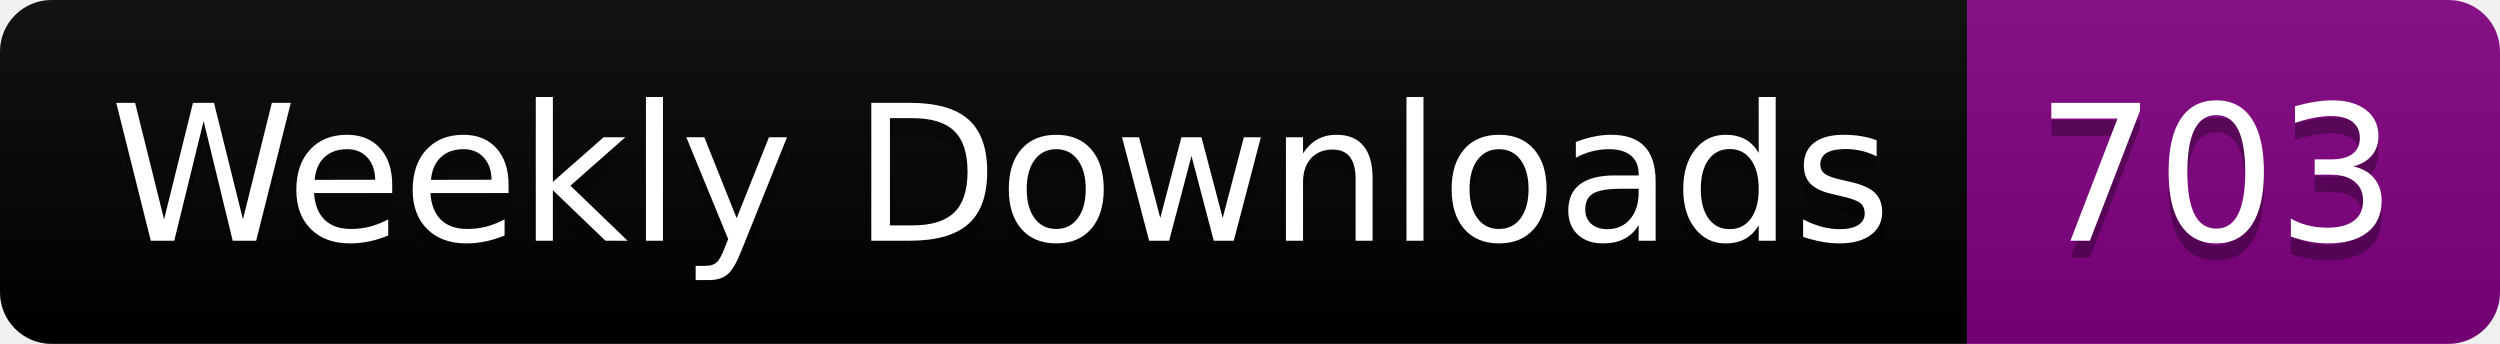
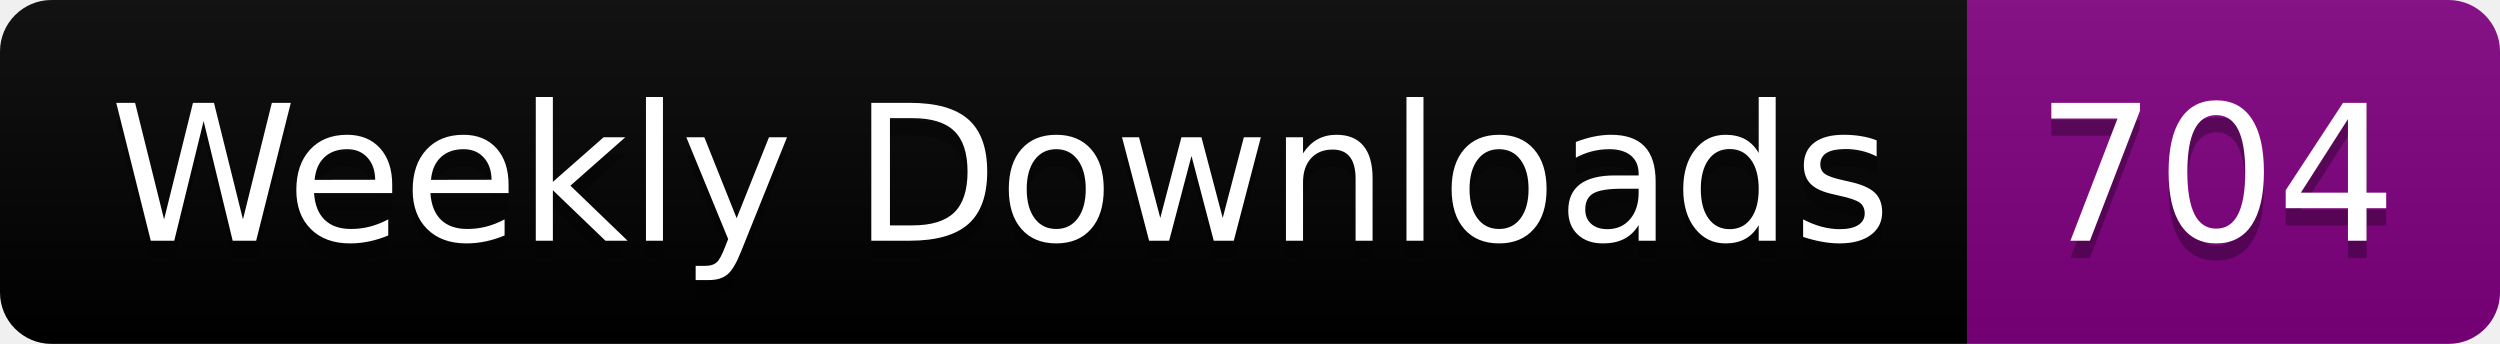
<svg xmlns="http://www.w3.org/2000/svg" width="145.4" height="20">
  <linearGradient id="smooth" x2="0" y2="100%">
    <stop offset="0" stop-color="#bbb" stop-opacity=".1" />
    <stop offset="1" stop-opacity=".1" />
  </linearGradient>
  <clipPath id="round">
    <rect width="145.4" height="20" rx="3" fill="#fff" />
  </clipPath>
  <g clip-path="url(#round)">
    <rect width="114.4" height="20" fill="black" />
    <rect x="114.4" width="31.0" height="20" fill="purple" />
    <rect width="145.4" height="20" fill="url(#smooth)" />
  </g>
  <g fill="#fff" text-anchor="middle" font-family="DejaVu Sans,Verdana,Geneva,sans-serif" font-size="110">
    <text x="582.0" y="150" fill="#010101" fill-opacity=".3" transform="scale(0.1)" textLength="1044.0" lengthAdjust="spacing">Weekly Downloads</text>
    <text x="582.0" y="140" transform="scale(0.1)" textLength="1044.0" lengthAdjust="spacing">Weekly Downloads</text>
-     <text x="1289.0" y="150" fill="#010101" fill-opacity=".3" transform="scale(0.1)" textLength="210.0" lengthAdjust="spacing">703</text>
-     <text x="1289.0" y="140" transform="scale(0.1)" textLength="210.0" lengthAdjust="spacing">703</text>
+     <text x="1289.0" y="150" fill="#010101" fill-opacity=".3" transform="scale(0.1)" textLength="210.0" lengthAdjust="spacing">704</text>
+     <text x="1289.0" y="140" transform="scale(0.1)" textLength="210.0" lengthAdjust="spacing">704</text>
  </g>
</svg>
